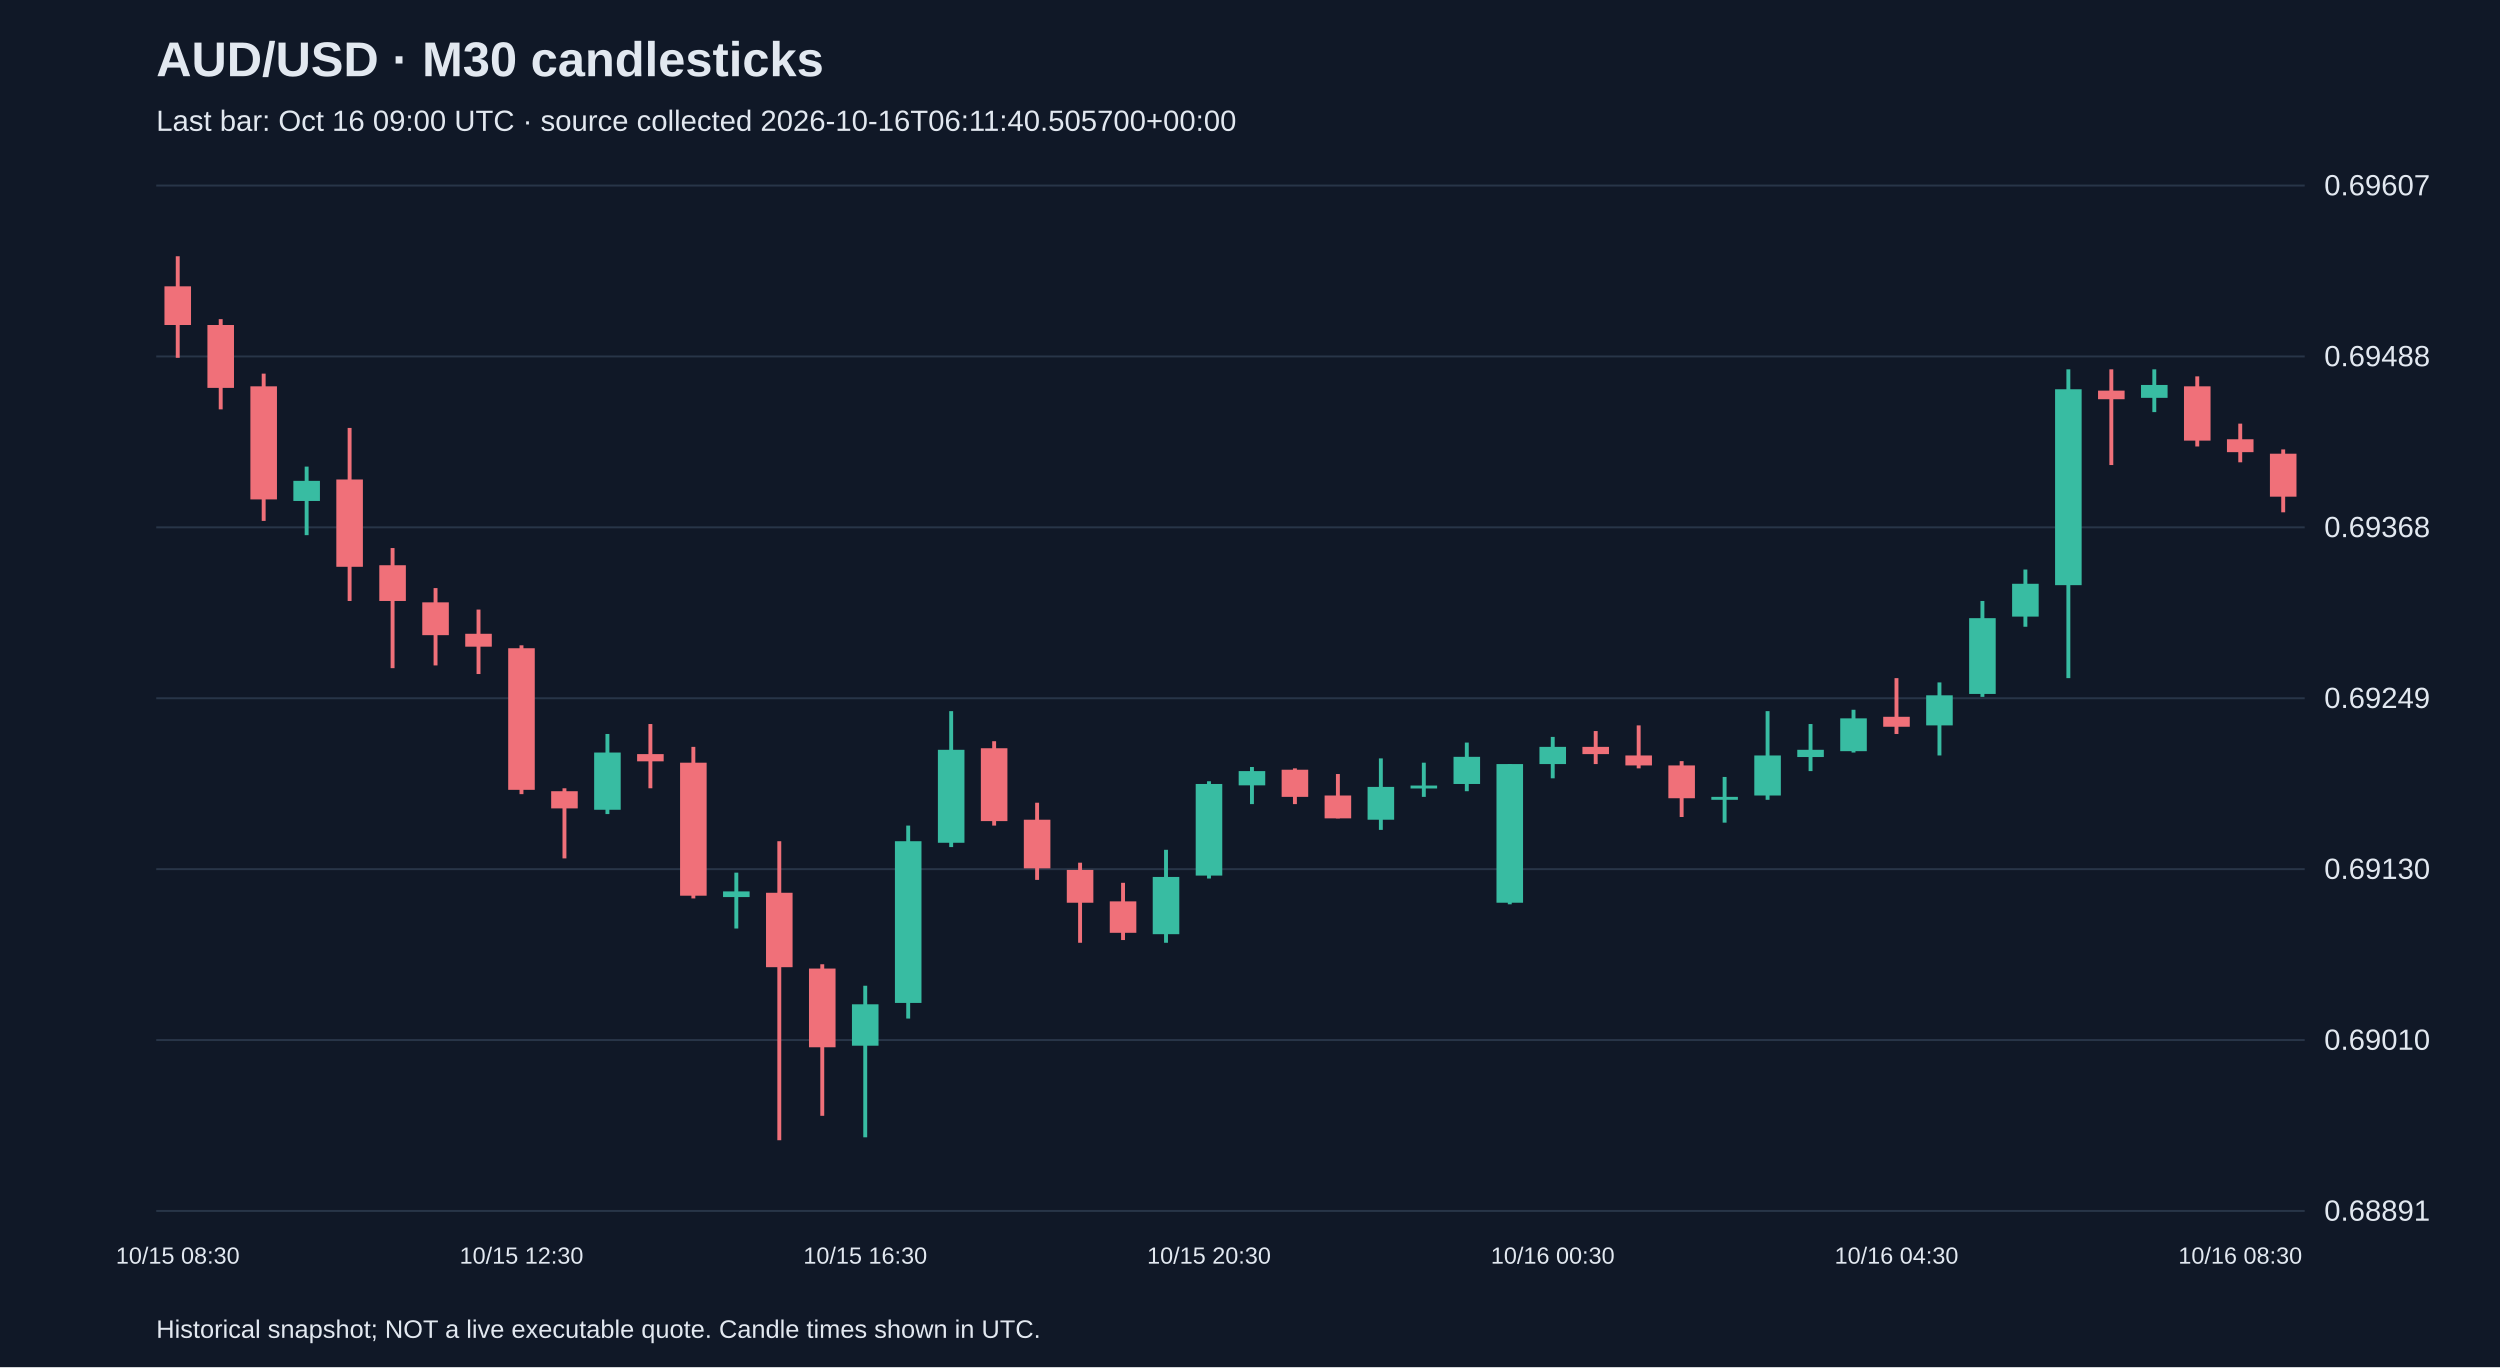
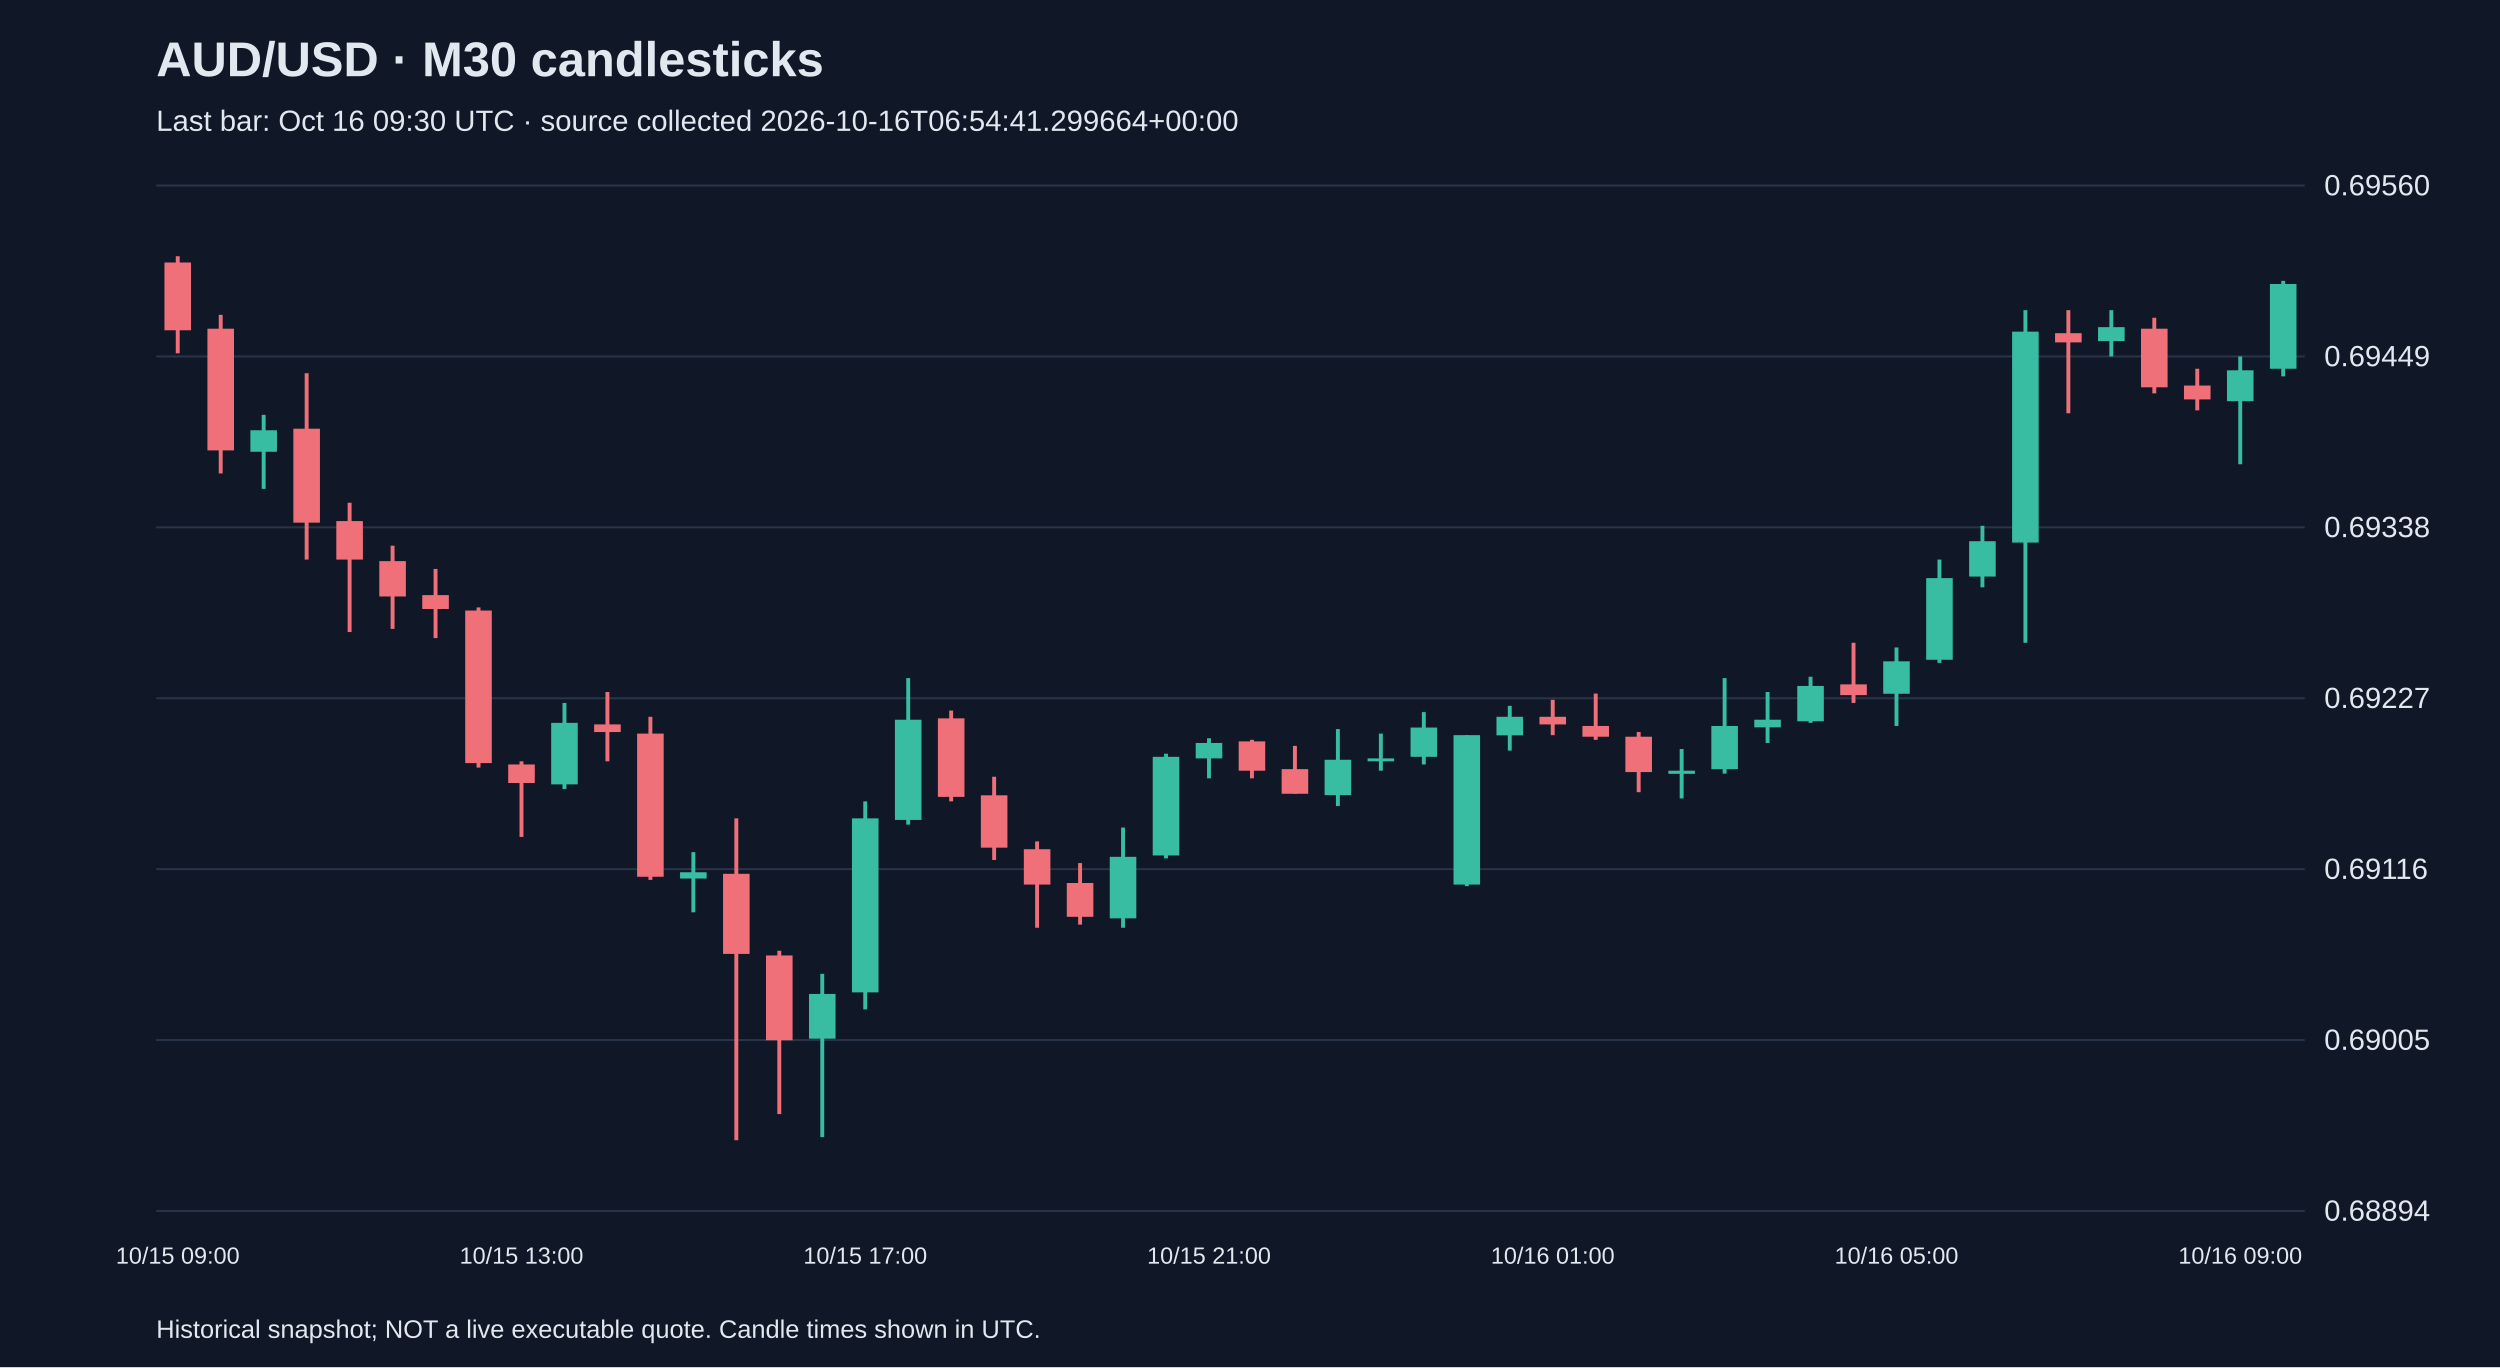
<svg xmlns="http://www.w3.org/2000/svg" viewBox="0 0 1280 700">
  <rect width="100%" height="100%" fill="#101827" />
  <style>text{font-family:Arial,sans-serif;fill:#e2e8f0}</style>
  <text x="80" y="39" font-size="25" font-weight="bold">AUD/USD · M30 candlesticks</text>
-   <text x="80" y="67" font-size="15" fill="#a6b1c5">Last bar: Oct 16 09:00 UTC · source collected 2026-10-16T06:11:40.505700+00:00</text>
+   <text x="80" y="67" font-size="15" fill="#a6b1c5">Last bar: Oct 16 09:30 UTC · source collected 2026-10-16T06:54:41.299664+00:00</text>
  <line x1="80" y1="620.0" x2="1180" y2="620.0" stroke="#283548" />
-   <text x="1190" y="625.0" font-size="15">0.68891</text>
+   <text x="1190" y="625.0" font-size="15">0.68894</text>
  <line x1="80" y1="532.5" x2="1180" y2="532.5" stroke="#283548" />
-   <text x="1190" y="537.5" font-size="15">0.69010</text>
+   <text x="1190" y="537.5" font-size="15">0.69005</text>
  <line x1="80" y1="445.0" x2="1180" y2="445.0" stroke="#283548" />
-   <text x="1190" y="450.0" font-size="15">0.69130</text>
+   <text x="1190" y="450.0" font-size="15">0.69116</text>
  <line x1="80" y1="357.5" x2="1180" y2="357.5" stroke="#283548" />
-   <text x="1190" y="362.5" font-size="15">0.69249</text>
+   <text x="1190" y="362.5" font-size="15">0.69227</text>
  <line x1="80" y1="270.0" x2="1180" y2="270.0" stroke="#283548" />
-   <text x="1190" y="275.0" font-size="15">0.69368</text>
+   <text x="1190" y="275.0" font-size="15">0.69338</text>
  <line x1="80" y1="182.5" x2="1180" y2="182.5" stroke="#283548" />
-   <text x="1190" y="187.5" font-size="15">0.69488</text>
+   <text x="1190" y="187.5" font-size="15">0.69449</text>
  <line x1="80" y1="95.0" x2="1180" y2="95.0" stroke="#283548" />
-   <text x="1190" y="100.0" font-size="15">0.69607</text>
-   <line x1="91.0" y1="131.2" x2="91.0" y2="183.2" stroke="#f07079" stroke-width="2" />
-   <rect x="84.2" y="146.6" width="13.6" height="19.8" fill="#f07079" />
-   <text x="91.0" y="647" text-anchor="middle" font-size="12">10/15 08:30</text>
-   <line x1="113.0" y1="163.4" x2="113.0" y2="209.6" stroke="#f07079" stroke-width="2" />
-   <rect x="106.2" y="166.4" width="13.6" height="32.2" fill="#f07079" />
-   <line x1="135.0" y1="191.3" x2="135.0" y2="266.7" stroke="#f07079" stroke-width="2" />
-   <rect x="128.2" y="197.8" width="13.6" height="57.9" fill="#f07079" />
-   <line x1="157.0" y1="238.9" x2="157.0" y2="274.0" stroke="#38bca2" stroke-width="2" />
-   <rect x="150.2" y="246.2" width="13.6" height="10.3" fill="#38bca2" />
-   <line x1="179.0" y1="219.1" x2="179.0" y2="307.7" stroke="#f07079" stroke-width="2" />
-   <rect x="172.2" y="245.5" width="13.6" height="44.7" fill="#f07079" />
-   <line x1="201.0" y1="280.6" x2="201.0" y2="342.1" stroke="#f07079" stroke-width="2" />
-   <rect x="194.2" y="289.4" width="13.6" height="18.3" fill="#f07079" />
-   <line x1="223.0" y1="301.1" x2="223.0" y2="340.7" stroke="#f07079" stroke-width="2" />
-   <rect x="216.2" y="308.4" width="13.6" height="16.8" fill="#f07079" />
-   <line x1="245.0" y1="312.1" x2="245.0" y2="345.1" stroke="#f07079" stroke-width="2" />
-   <rect x="238.2" y="324.5" width="13.6" height="6.6" fill="#f07079" />
-   <line x1="267.0" y1="330.4" x2="267.0" y2="406.6" stroke="#f07079" stroke-width="2" />
-   <rect x="260.2" y="331.9" width="13.6" height="72.5" fill="#f07079" />
-   <text x="267.0" y="647" text-anchor="middle" font-size="12">10/15 12:30</text>
-   <line x1="289.0" y1="403.6" x2="289.0" y2="439.5" stroke="#f07079" stroke-width="2" />
-   <rect x="282.2" y="405.1" width="13.6" height="8.8" fill="#f07079" />
-   <line x1="311.0" y1="375.8" x2="311.0" y2="416.8" stroke="#38bca2" stroke-width="2" />
-   <rect x="304.2" y="385.3" width="13.6" height="29.3" fill="#38bca2" />
-   <line x1="333.0" y1="370.7" x2="333.0" y2="403.6" stroke="#f07079" stroke-width="2" />
-   <rect x="326.2" y="386.1" width="13.6" height="3.7" fill="#f07079" />
-   <line x1="355.0" y1="382.4" x2="355.0" y2="460.0" stroke="#f07079" stroke-width="2" />
-   <rect x="348.2" y="390.5" width="13.6" height="68.1" fill="#f07079" />
-   <line x1="377.0" y1="446.8" x2="377.0" y2="475.4" stroke="#38bca2" stroke-width="2" />
-   <rect x="370.2" y="456.4" width="13.6" height="2.9" fill="#38bca2" />
-   <line x1="399.0" y1="430.7" x2="399.0" y2="583.8" stroke="#f07079" stroke-width="2" />
-   <rect x="392.2" y="457.1" width="13.6" height="38.1" fill="#f07079" />
-   <line x1="421.0" y1="493.7" x2="421.0" y2="571.3" stroke="#f07079" stroke-width="2" />
-   <rect x="414.2" y="495.9" width="13.6" height="40.3" fill="#f07079" />
-   <line x1="443.0" y1="504.7" x2="443.0" y2="582.3" stroke="#38bca2" stroke-width="2" />
-   <rect x="436.2" y="514.2" width="13.6" height="21.2" fill="#38bca2" />
-   <text x="443.0" y="647" text-anchor="middle" font-size="12">10/15 16:30</text>
-   <line x1="465.0" y1="422.7" x2="465.0" y2="521.5" stroke="#38bca2" stroke-width="2" />
-   <rect x="458.2" y="430.7" width="13.6" height="82.8" fill="#38bca2" />
-   <line x1="487.0" y1="364.1" x2="487.0" y2="433.7" stroke="#38bca2" stroke-width="2" />
-   <rect x="480.2" y="383.9" width="13.6" height="47.6" fill="#38bca2" />
-   <line x1="509.0" y1="379.5" x2="509.0" y2="422.7" stroke="#f07079" stroke-width="2" />
-   <rect x="502.2" y="383.1" width="13.6" height="37.3" fill="#f07079" />
-   <line x1="531.0" y1="411.0" x2="531.0" y2="450.5" stroke="#f07079" stroke-width="2" />
-   <rect x="524.2" y="419.7" width="13.6" height="24.9" fill="#f07079" />
-   <line x1="553.0" y1="441.7" x2="553.0" y2="482.7" stroke="#f07079" stroke-width="2" />
-   <rect x="546.2" y="445.4" width="13.6" height="16.8" fill="#f07079" />
-   <line x1="575.0" y1="452.0" x2="575.0" y2="481.3" stroke="#f07079" stroke-width="2" />
-   <rect x="568.2" y="461.5" width="13.6" height="16.1" fill="#f07079" />
-   <line x1="597.0" y1="435.1" x2="597.0" y2="482.7" stroke="#38bca2" stroke-width="2" />
-   <rect x="590.2" y="449.0" width="13.6" height="29.3" fill="#38bca2" />
-   <line x1="619.0" y1="400.0" x2="619.0" y2="449.8" stroke="#38bca2" stroke-width="2" />
-   <rect x="612.2" y="401.4" width="13.6" height="46.9" fill="#38bca2" />
-   <text x="619.0" y="647" text-anchor="middle" font-size="12">10/15 20:30</text>
-   <line x1="641.0" y1="392.7" x2="641.0" y2="411.7" stroke="#38bca2" stroke-width="2" />
-   <rect x="634.2" y="394.8" width="13.6" height="7.3" fill="#38bca2" />
-   <line x1="663.0" y1="393.4" x2="663.0" y2="411.7" stroke="#f07079" stroke-width="2" />
-   <rect x="656.2" y="394.1" width="13.6" height="13.9" fill="#f07079" />
-   <line x1="685.0" y1="396.3" x2="685.0" y2="419.0" stroke="#f07079" stroke-width="2" />
-   <rect x="678.2" y="407.3" width="13.6" height="11.7" fill="#f07079" />
-   <line x1="707.0" y1="388.3" x2="707.0" y2="424.9" stroke="#38bca2" stroke-width="2" />
-   <rect x="700.2" y="402.9" width="13.6" height="16.8" fill="#38bca2" />
-   <line x1="729.0" y1="390.5" x2="729.0" y2="408.0" stroke="#38bca2" stroke-width="2" />
-   <rect x="722.2" y="402.2" width="13.6" height="1.5" fill="#38bca2" />
-   <line x1="751.0" y1="380.2" x2="751.0" y2="405.1" stroke="#38bca2" stroke-width="2" />
-   <rect x="744.2" y="387.5" width="13.6" height="13.9" fill="#38bca2" />
-   <line x1="773.0" y1="391.2" x2="773.0" y2="463.0" stroke="#38bca2" stroke-width="2" />
-   <rect x="766.2" y="391.2" width="13.6" height="71.0" fill="#38bca2" />
-   <line x1="795.0" y1="377.3" x2="795.0" y2="398.5" stroke="#38bca2" stroke-width="2" />
-   <rect x="788.2" y="382.4" width="13.6" height="8.8" fill="#38bca2" />
-   <text x="795.0" y="647" text-anchor="middle" font-size="12">10/16 00:30</text>
-   <line x1="817.0" y1="374.3" x2="817.0" y2="391.2" stroke="#f07079" stroke-width="2" />
-   <rect x="810.2" y="382.4" width="13.6" height="3.7" fill="#f07079" />
-   <line x1="839.0" y1="371.4" x2="839.0" y2="393.4" stroke="#f07079" stroke-width="2" />
-   <rect x="832.2" y="386.8" width="13.6" height="5.1" fill="#f07079" />
-   <line x1="861.0" y1="389.7" x2="861.0" y2="418.3" stroke="#f07079" stroke-width="2" />
-   <rect x="854.2" y="391.9" width="13.6" height="16.8" fill="#f07079" />
-   <line x1="883.0" y1="397.8" x2="883.0" y2="421.2" stroke="#38bca2" stroke-width="2" />
-   <rect x="876.2" y="408.0" width="13.6" height="1.5" fill="#38bca2" />
-   <line x1="905.0" y1="364.1" x2="905.0" y2="409.5" stroke="#38bca2" stroke-width="2" />
-   <rect x="898.2" y="386.8" width="13.6" height="20.5" fill="#38bca2" />
-   <line x1="927.0" y1="370.7" x2="927.0" y2="394.8" stroke="#38bca2" stroke-width="2" />
-   <rect x="920.2" y="383.9" width="13.6" height="3.7" fill="#38bca2" />
-   <line x1="949.0" y1="363.4" x2="949.0" y2="385.3" stroke="#38bca2" stroke-width="2" />
-   <rect x="942.2" y="367.8" width="13.6" height="16.8" fill="#38bca2" />
-   <line x1="971.0" y1="347.2" x2="971.0" y2="375.8" stroke="#f07079" stroke-width="2" />
-   <rect x="964.2" y="367.0" width="13.6" height="5.1" fill="#f07079" />
-   <text x="971.0" y="647" text-anchor="middle" font-size="12">10/16 04:30</text>
-   <line x1="993.0" y1="349.4" x2="993.0" y2="386.8" stroke="#38bca2" stroke-width="2" />
-   <rect x="986.2" y="356.0" width="13.6" height="15.4" fill="#38bca2" />
-   <line x1="1015.0" y1="307.7" x2="1015.0" y2="356.8" stroke="#38bca2" stroke-width="2" />
-   <rect x="1008.2" y="316.5" width="13.6" height="38.8" fill="#38bca2" />
-   <line x1="1037.0" y1="291.6" x2="1037.0" y2="320.9" stroke="#38bca2" stroke-width="2" />
-   <rect x="1030.2" y="298.9" width="13.6" height="16.8" fill="#38bca2" />
-   <line x1="1059.0" y1="189.1" x2="1059.0" y2="347.2" stroke="#38bca2" stroke-width="2" />
-   <rect x="1052.2" y="199.3" width="13.6" height="100.3" fill="#38bca2" />
-   <line x1="1081.0" y1="189.1" x2="1081.0" y2="238.1" stroke="#f07079" stroke-width="2" />
-   <rect x="1074.2" y="200.0" width="13.6" height="4.4" fill="#f07079" />
-   <line x1="1103.0" y1="189.1" x2="1103.0" y2="211.0" stroke="#38bca2" stroke-width="2" />
-   <rect x="1096.2" y="197.1" width="13.6" height="6.6" fill="#38bca2" />
-   <line x1="1125.0" y1="192.7" x2="1125.0" y2="228.6" stroke="#f07079" stroke-width="2" />
-   <rect x="1118.2" y="197.8" width="13.6" height="27.8" fill="#f07079" />
-   <line x1="1147.0" y1="216.9" x2="1147.0" y2="236.7" stroke="#f07079" stroke-width="2" />
-   <rect x="1140.2" y="224.9" width="13.6" height="6.6" fill="#f07079" />
-   <text x="1147.0" y="647" text-anchor="middle" font-size="12">10/16 08:30</text>
-   <line x1="1169.0" y1="230.1" x2="1169.0" y2="262.3" stroke="#f07079" stroke-width="2" />
-   <rect x="1162.2" y="232.3" width="13.6" height="22.0" fill="#f07079" />
+   <text x="1190" y="100.0" font-size="15">0.69560</text>
+   <line x1="91.0" y1="131.2" x2="91.0" y2="180.9" stroke="#f07079" stroke-width="2" />
+   <rect x="84.2" y="134.4" width="13.6" height="34.7" fill="#f07079" />
+   <text x="91.0" y="647" text-anchor="middle" font-size="12">10/15 09:00</text>
+   <line x1="113.0" y1="161.2" x2="113.0" y2="242.4" stroke="#f07079" stroke-width="2" />
+   <rect x="106.2" y="168.3" width="13.6" height="62.3" fill="#f07079" />
+   <line x1="135.0" y1="212.4" x2="135.0" y2="250.3" stroke="#38bca2" stroke-width="2" />
+   <rect x="128.2" y="220.3" width="13.6" height="11.0" fill="#38bca2" />
+   <line x1="157.0" y1="191.1" x2="157.0" y2="286.5" stroke="#f07079" stroke-width="2" />
+   <rect x="150.2" y="219.5" width="13.6" height="48.1" fill="#f07079" />
+   <line x1="179.0" y1="257.4" x2="179.0" y2="323.6" stroke="#f07079" stroke-width="2" />
+   <rect x="172.2" y="266.8" width="13.6" height="19.7" fill="#f07079" />
+   <line x1="201.0" y1="279.4" x2="201.0" y2="322.0" stroke="#f07079" stroke-width="2" />
+   <rect x="194.2" y="287.3" width="13.6" height="18.1" fill="#f07079" />
+   <line x1="223.0" y1="291.3" x2="223.0" y2="326.7" stroke="#f07079" stroke-width="2" />
+   <rect x="216.2" y="304.7" width="13.6" height="7.1" fill="#f07079" />
+   <line x1="245.0" y1="311.0" x2="245.0" y2="393.0" stroke="#f07079" stroke-width="2" />
+   <rect x="238.2" y="312.6" width="13.6" height="78.1" fill="#f07079" />
+   <line x1="267.0" y1="389.8" x2="267.0" y2="428.5" stroke="#f07079" stroke-width="2" />
+   <rect x="260.2" y="391.4" width="13.6" height="9.5" fill="#f07079" />
+   <text x="267.0" y="647" text-anchor="middle" font-size="12">10/15 13:00</text>
+   <line x1="289.0" y1="359.9" x2="289.0" y2="404.0" stroke="#38bca2" stroke-width="2" />
+   <rect x="282.2" y="370.1" width="13.6" height="31.5" fill="#38bca2" />
+   <line x1="311.0" y1="354.3" x2="311.0" y2="389.8" stroke="#f07079" stroke-width="2" />
+   <rect x="304.2" y="370.9" width="13.6" height="3.9" fill="#f07079" />
+   <line x1="333.0" y1="367.0" x2="333.0" y2="450.5" stroke="#f07079" stroke-width="2" />
+   <rect x="326.2" y="375.6" width="13.6" height="73.3" fill="#f07079" />
+   <line x1="355.0" y1="436.3" x2="355.0" y2="467.1" stroke="#38bca2" stroke-width="2" />
+   <rect x="348.2" y="446.6" width="13.6" height="3.2" fill="#38bca2" />
+   <line x1="377.0" y1="419.0" x2="377.0" y2="583.8" stroke="#f07079" stroke-width="2" />
+   <rect x="370.2" y="447.4" width="13.6" height="41.0" fill="#f07079" />
+   <line x1="399.0" y1="486.8" x2="399.0" y2="570.4" stroke="#f07079" stroke-width="2" />
+   <rect x="392.2" y="489.2" width="13.6" height="43.4" fill="#f07079" />
+   <line x1="421.0" y1="498.6" x2="421.0" y2="582.2" stroke="#38bca2" stroke-width="2" />
+   <rect x="414.2" y="508.9" width="13.6" height="22.9" fill="#38bca2" />
+   <line x1="443.0" y1="410.3" x2="443.0" y2="516.8" stroke="#38bca2" stroke-width="2" />
+   <rect x="436.2" y="419.0" width="13.6" height="89.1" fill="#38bca2" />
+   <text x="443.0" y="647" text-anchor="middle" font-size="12">10/15 17:00</text>
+   <line x1="465.0" y1="347.2" x2="465.0" y2="422.2" stroke="#38bca2" stroke-width="2" />
+   <rect x="458.2" y="368.5" width="13.6" height="51.3" fill="#38bca2" />
+   <line x1="487.0" y1="363.8" x2="487.0" y2="410.3" stroke="#f07079" stroke-width="2" />
+   <rect x="480.2" y="367.8" width="13.6" height="40.2" fill="#f07079" />
+   <line x1="509.0" y1="397.7" x2="509.0" y2="440.3" stroke="#f07079" stroke-width="2" />
+   <rect x="502.2" y="407.2" width="13.6" height="26.8" fill="#f07079" />
+   <line x1="531.0" y1="430.8" x2="531.0" y2="475.0" stroke="#f07079" stroke-width="2" />
+   <rect x="524.2" y="434.8" width="13.6" height="18.1" fill="#f07079" />
+   <line x1="553.0" y1="441.9" x2="553.0" y2="473.4" stroke="#f07079" stroke-width="2" />
+   <rect x="546.2" y="452.1" width="13.6" height="17.3" fill="#f07079" />
+   <line x1="575.0" y1="423.7" x2="575.0" y2="475.0" stroke="#38bca2" stroke-width="2" />
+   <rect x="568.2" y="438.7" width="13.6" height="31.5" fill="#38bca2" />
+   <line x1="597.0" y1="385.9" x2="597.0" y2="439.5" stroke="#38bca2" stroke-width="2" />
+   <rect x="590.2" y="387.5" width="13.6" height="50.5" fill="#38bca2" />
+   <line x1="619.0" y1="378.0" x2="619.0" y2="398.5" stroke="#38bca2" stroke-width="2" />
+   <rect x="612.2" y="380.4" width="13.6" height="7.9" fill="#38bca2" />
+   <text x="619.0" y="647" text-anchor="middle" font-size="12">10/15 21:00</text>
+   <line x1="641.0" y1="378.8" x2="641.0" y2="398.5" stroke="#f07079" stroke-width="2" />
+   <rect x="634.2" y="379.6" width="13.6" height="15.0" fill="#f07079" />
+   <line x1="663.0" y1="381.9" x2="663.0" y2="406.4" stroke="#f07079" stroke-width="2" />
+   <rect x="656.2" y="393.8" width="13.6" height="12.6" fill="#f07079" />
+   <line x1="685.0" y1="373.3" x2="685.0" y2="412.7" stroke="#38bca2" stroke-width="2" />
+   <rect x="678.2" y="389.0" width="13.6" height="18.1" fill="#38bca2" />
+   <line x1="707.0" y1="375.6" x2="707.0" y2="394.6" stroke="#38bca2" stroke-width="2" />
+   <rect x="700.2" y="388.3" width="13.6" height="1.5" fill="#38bca2" />
+   <line x1="729.0" y1="364.6" x2="729.0" y2="391.4" stroke="#38bca2" stroke-width="2" />
+   <rect x="722.2" y="372.5" width="13.6" height="15.0" fill="#38bca2" />
+   <line x1="751.0" y1="376.4" x2="751.0" y2="453.7" stroke="#38bca2" stroke-width="2" />
+   <rect x="744.2" y="376.4" width="13.6" height="76.5" fill="#38bca2" />
+   <line x1="773.0" y1="361.4" x2="773.0" y2="384.3" stroke="#38bca2" stroke-width="2" />
+   <rect x="766.2" y="367.0" width="13.6" height="9.5" fill="#38bca2" />
+   <line x1="795.0" y1="358.3" x2="795.0" y2="376.4" stroke="#f07079" stroke-width="2" />
+   <rect x="788.2" y="367.0" width="13.6" height="3.9" fill="#f07079" />
+   <text x="795.0" y="647" text-anchor="middle" font-size="12">10/16 01:00</text>
+   <line x1="817.0" y1="355.1" x2="817.0" y2="378.8" stroke="#f07079" stroke-width="2" />
+   <rect x="810.2" y="371.7" width="13.6" height="5.5" fill="#f07079" />
+   <line x1="839.0" y1="374.8" x2="839.0" y2="405.6" stroke="#f07079" stroke-width="2" />
+   <rect x="832.2" y="377.2" width="13.6" height="18.1" fill="#f07079" />
+   <line x1="861.0" y1="383.5" x2="861.0" y2="408.8" stroke="#38bca2" stroke-width="2" />
+   <rect x="854.2" y="394.6" width="13.6" height="1.6" fill="#38bca2" />
+   <line x1="883.0" y1="347.2" x2="883.0" y2="396.1" stroke="#38bca2" stroke-width="2" />
+   <rect x="876.2" y="371.7" width="13.6" height="22.1" fill="#38bca2" />
+   <line x1="905.0" y1="354.3" x2="905.0" y2="380.4" stroke="#38bca2" stroke-width="2" />
+   <rect x="898.2" y="368.5" width="13.6" height="3.9" fill="#38bca2" />
+   <line x1="927.0" y1="346.5" x2="927.0" y2="370.1" stroke="#38bca2" stroke-width="2" />
+   <rect x="920.2" y="351.2" width="13.6" height="18.1" fill="#38bca2" />
+   <line x1="949.0" y1="329.1" x2="949.0" y2="359.9" stroke="#f07079" stroke-width="2" />
+   <rect x="942.2" y="350.4" width="13.6" height="5.5" fill="#f07079" />
+   <line x1="971.0" y1="331.5" x2="971.0" y2="371.7" stroke="#38bca2" stroke-width="2" />
+   <rect x="964.2" y="338.6" width="13.6" height="16.6" fill="#38bca2" />
+   <text x="971.0" y="647" text-anchor="middle" font-size="12">10/16 05:00</text>
+   <line x1="993.0" y1="286.5" x2="993.0" y2="339.4" stroke="#38bca2" stroke-width="2" />
+   <rect x="986.2" y="296.0" width="13.6" height="41.8" fill="#38bca2" />
+   <line x1="1015.0" y1="269.2" x2="1015.0" y2="300.7" stroke="#38bca2" stroke-width="2" />
+   <rect x="1008.2" y="277.1" width="13.6" height="18.1" fill="#38bca2" />
+   <line x1="1037.0" y1="158.8" x2="1037.0" y2="329.1" stroke="#38bca2" stroke-width="2" />
+   <rect x="1030.2" y="169.8" width="13.6" height="108.0" fill="#38bca2" />
+   <line x1="1059.0" y1="158.8" x2="1059.0" y2="211.6" stroke="#f07079" stroke-width="2" />
+   <rect x="1052.2" y="170.6" width="13.6" height="4.7" fill="#f07079" />
+   <line x1="1081.0" y1="158.8" x2="1081.0" y2="182.5" stroke="#38bca2" stroke-width="2" />
+   <rect x="1074.2" y="167.5" width="13.6" height="7.1" fill="#38bca2" />
+   <line x1="1103.0" y1="162.7" x2="1103.0" y2="201.4" stroke="#f07079" stroke-width="2" />
+   <rect x="1096.2" y="168.3" width="13.6" height="30.0" fill="#f07079" />
+   <line x1="1125.0" y1="188.8" x2="1125.0" y2="210.1" stroke="#f07079" stroke-width="2" />
+   <rect x="1118.2" y="197.4" width="13.6" height="7.1" fill="#f07079" />
+   <line x1="1147.0" y1="182.5" x2="1147.0" y2="237.7" stroke="#38bca2" stroke-width="2" />
+   <rect x="1140.2" y="189.6" width="13.6" height="15.8" fill="#38bca2" />
+   <text x="1147.0" y="647" text-anchor="middle" font-size="12">10/16 09:00</text>
+   <line x1="1169.0" y1="143.8" x2="1169.0" y2="192.7" stroke="#38bca2" stroke-width="2" />
+   <rect x="1162.2" y="145.4" width="13.6" height="43.4" fill="#38bca2" />
  <text x="80" y="685" font-size="13">Historical snapshot; NOT a live executable quote. Candle times shown in UTC.</text>
</svg>
